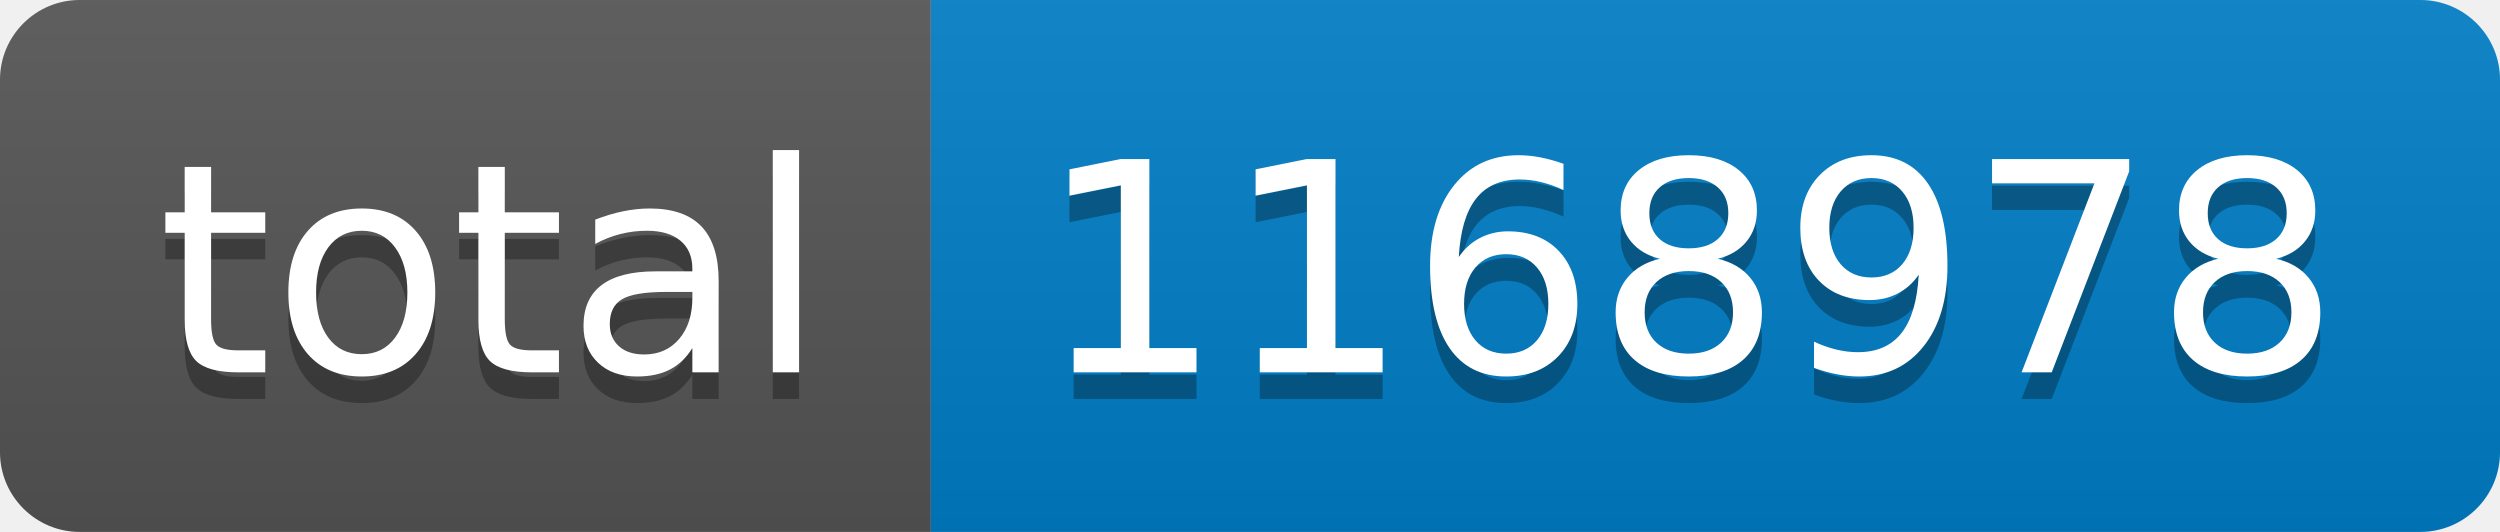
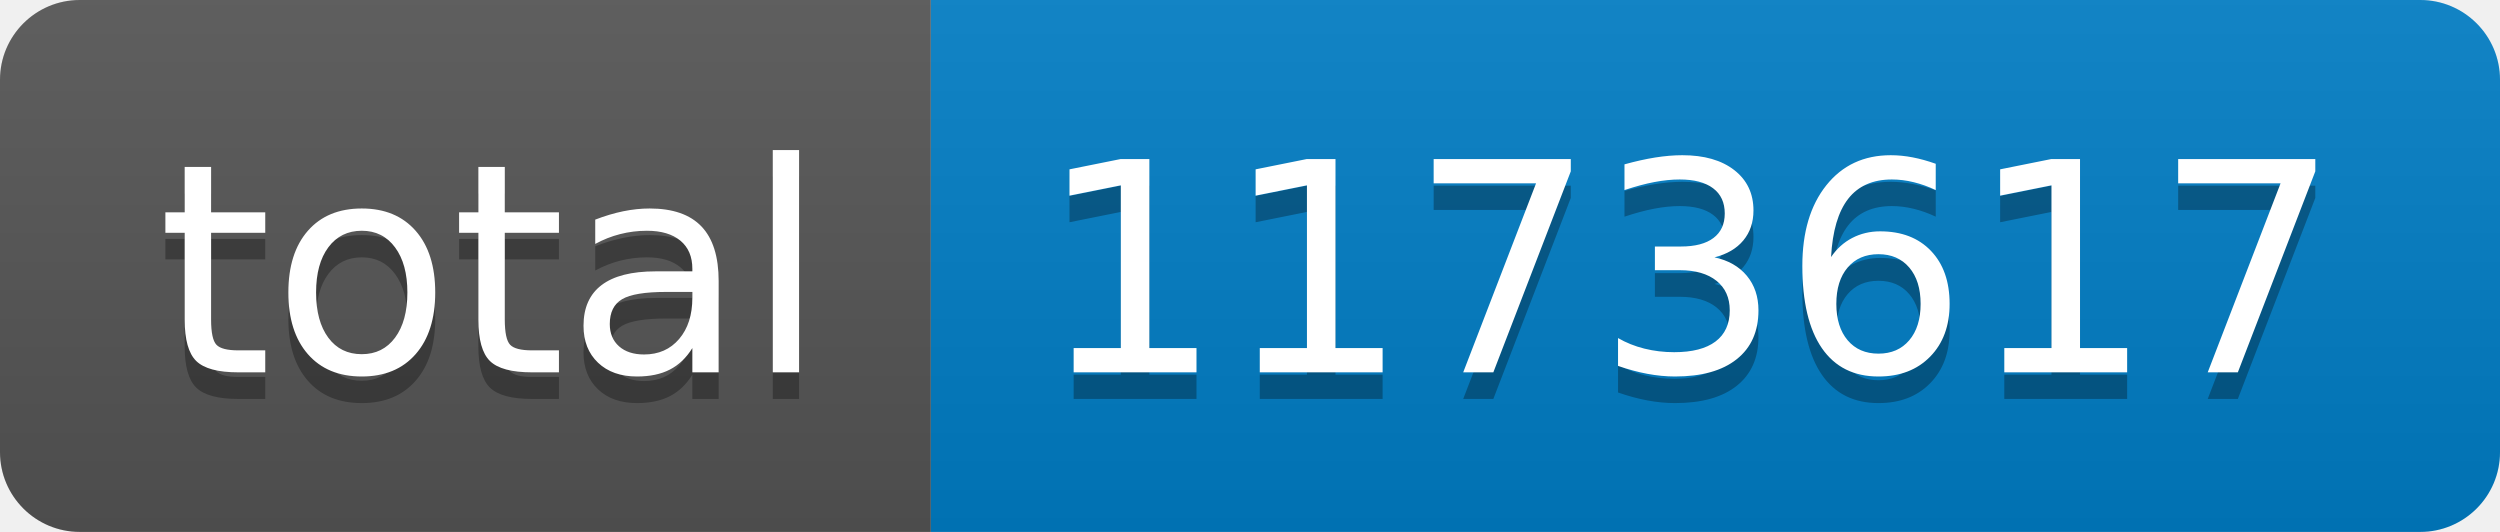
- <svg xmlns="http://www.w3.org/2000/svg" width="94" height="20" role="img" aria-label="total: 1168978">
+ <svg xmlns="http://www.w3.org/2000/svg" width="94" height="20" role="img" aria-label="total: 1173617">
  <linearGradient id="s" x2="0" y2="100%">
    <stop offset="0" stop-color="#bbb" stop-opacity=".1" />
    <stop offset="1" stop-opacity=".1" />
  </linearGradient>
  <clipPath id="r">
    <rect width="94" height="20" rx="3" fill="#fff" />
  </clipPath>
  <g clip-path="url(#r)">
    <rect width="35" height="20" fill="#555" />
    <rect x="35" width="59" height="20" fill="#007ec6" />
    <rect width="94" height="20" fill="url(#s)" />
  </g>
  <g fill="#fff" text-anchor="middle" font-family="Verdana,Geneva,DejaVu Sans,sans-serif" text-rendering="geometricPrecision" font-size="110">
    <text aria-hidden="true" x="185" y="150" fill="#010101" fill-opacity=".3" transform="scale(.1)" textLength="250">total</text>
    <text x="185" y="140" transform="scale(.1)" fill="#fff" textLength="250">total</text>
-     <text aria-hidden="true" x="635" y="150" fill="#010101" fill-opacity=".3" transform="scale(.1)" textLength="490">1168978</text>
-     <text x="635" y="140" transform="scale(.1)" fill="#fff" textLength="490">1168978</text>
+     <text aria-hidden="true" x="635" y="150" fill="#010101" fill-opacity=".3" transform="scale(.1)" textLength="490">1173617</text>
+     <text x="635" y="140" transform="scale(.1)" fill="#fff" textLength="490">1173617</text>
  </g>
</svg>
